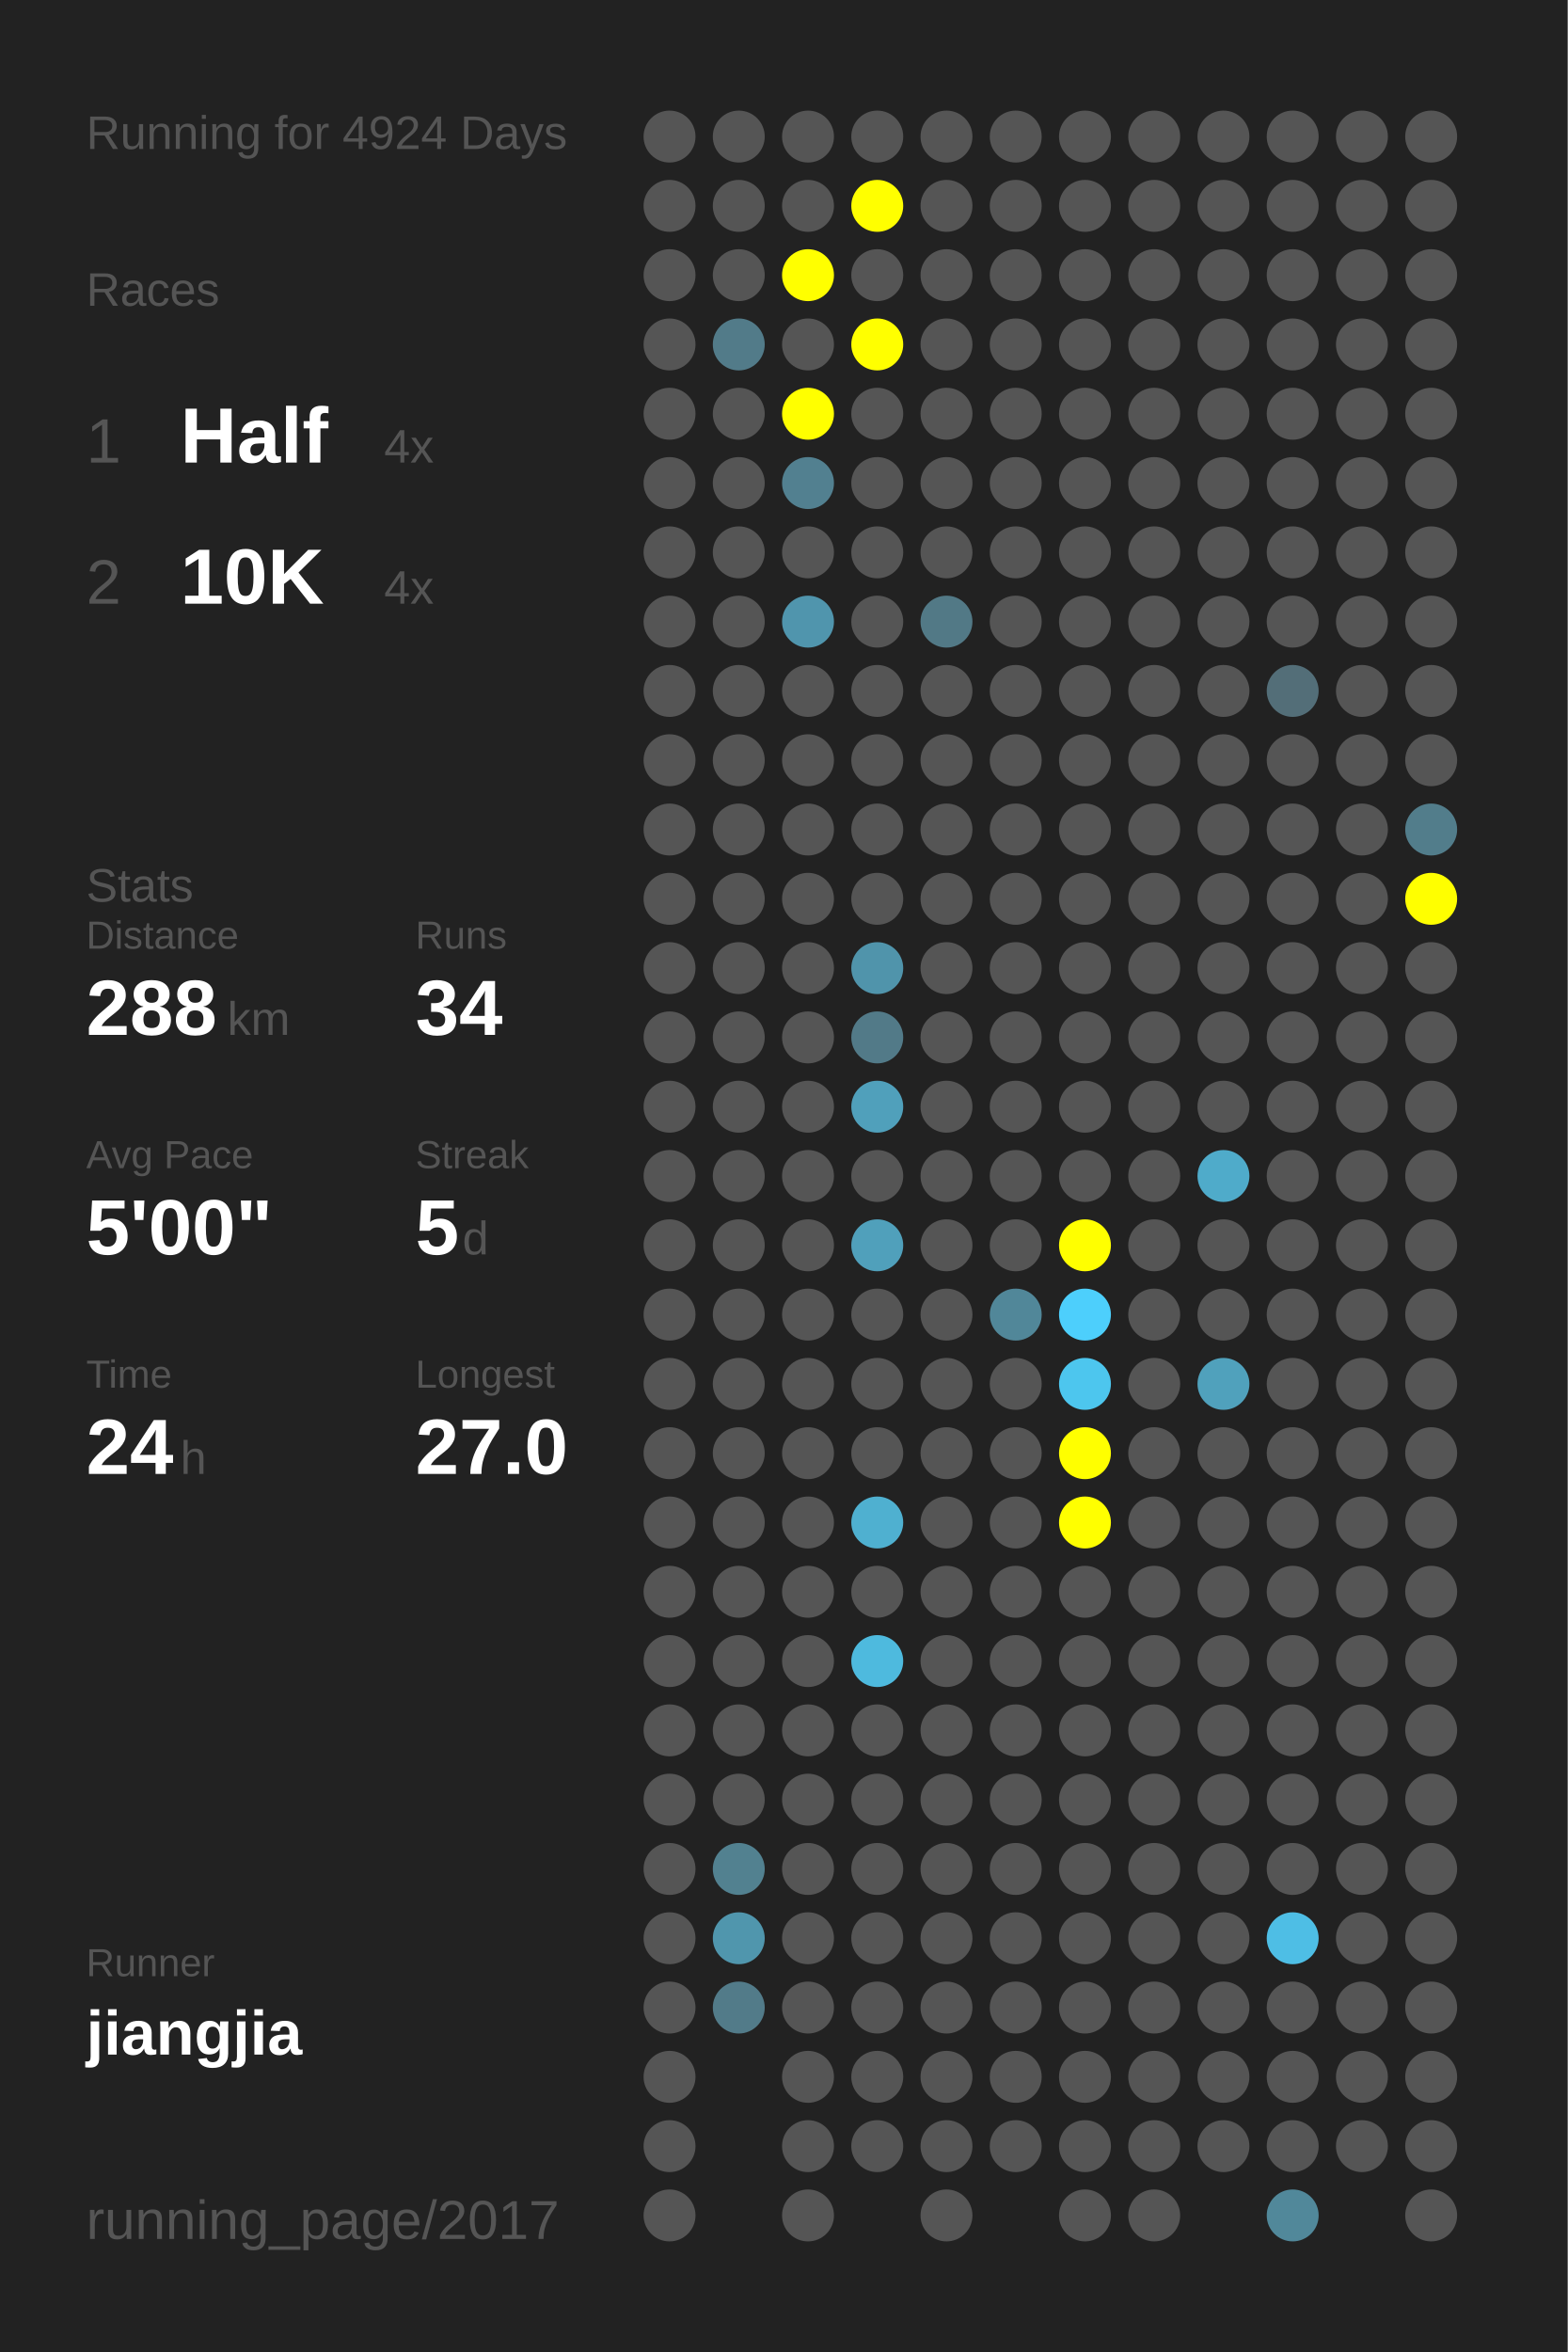
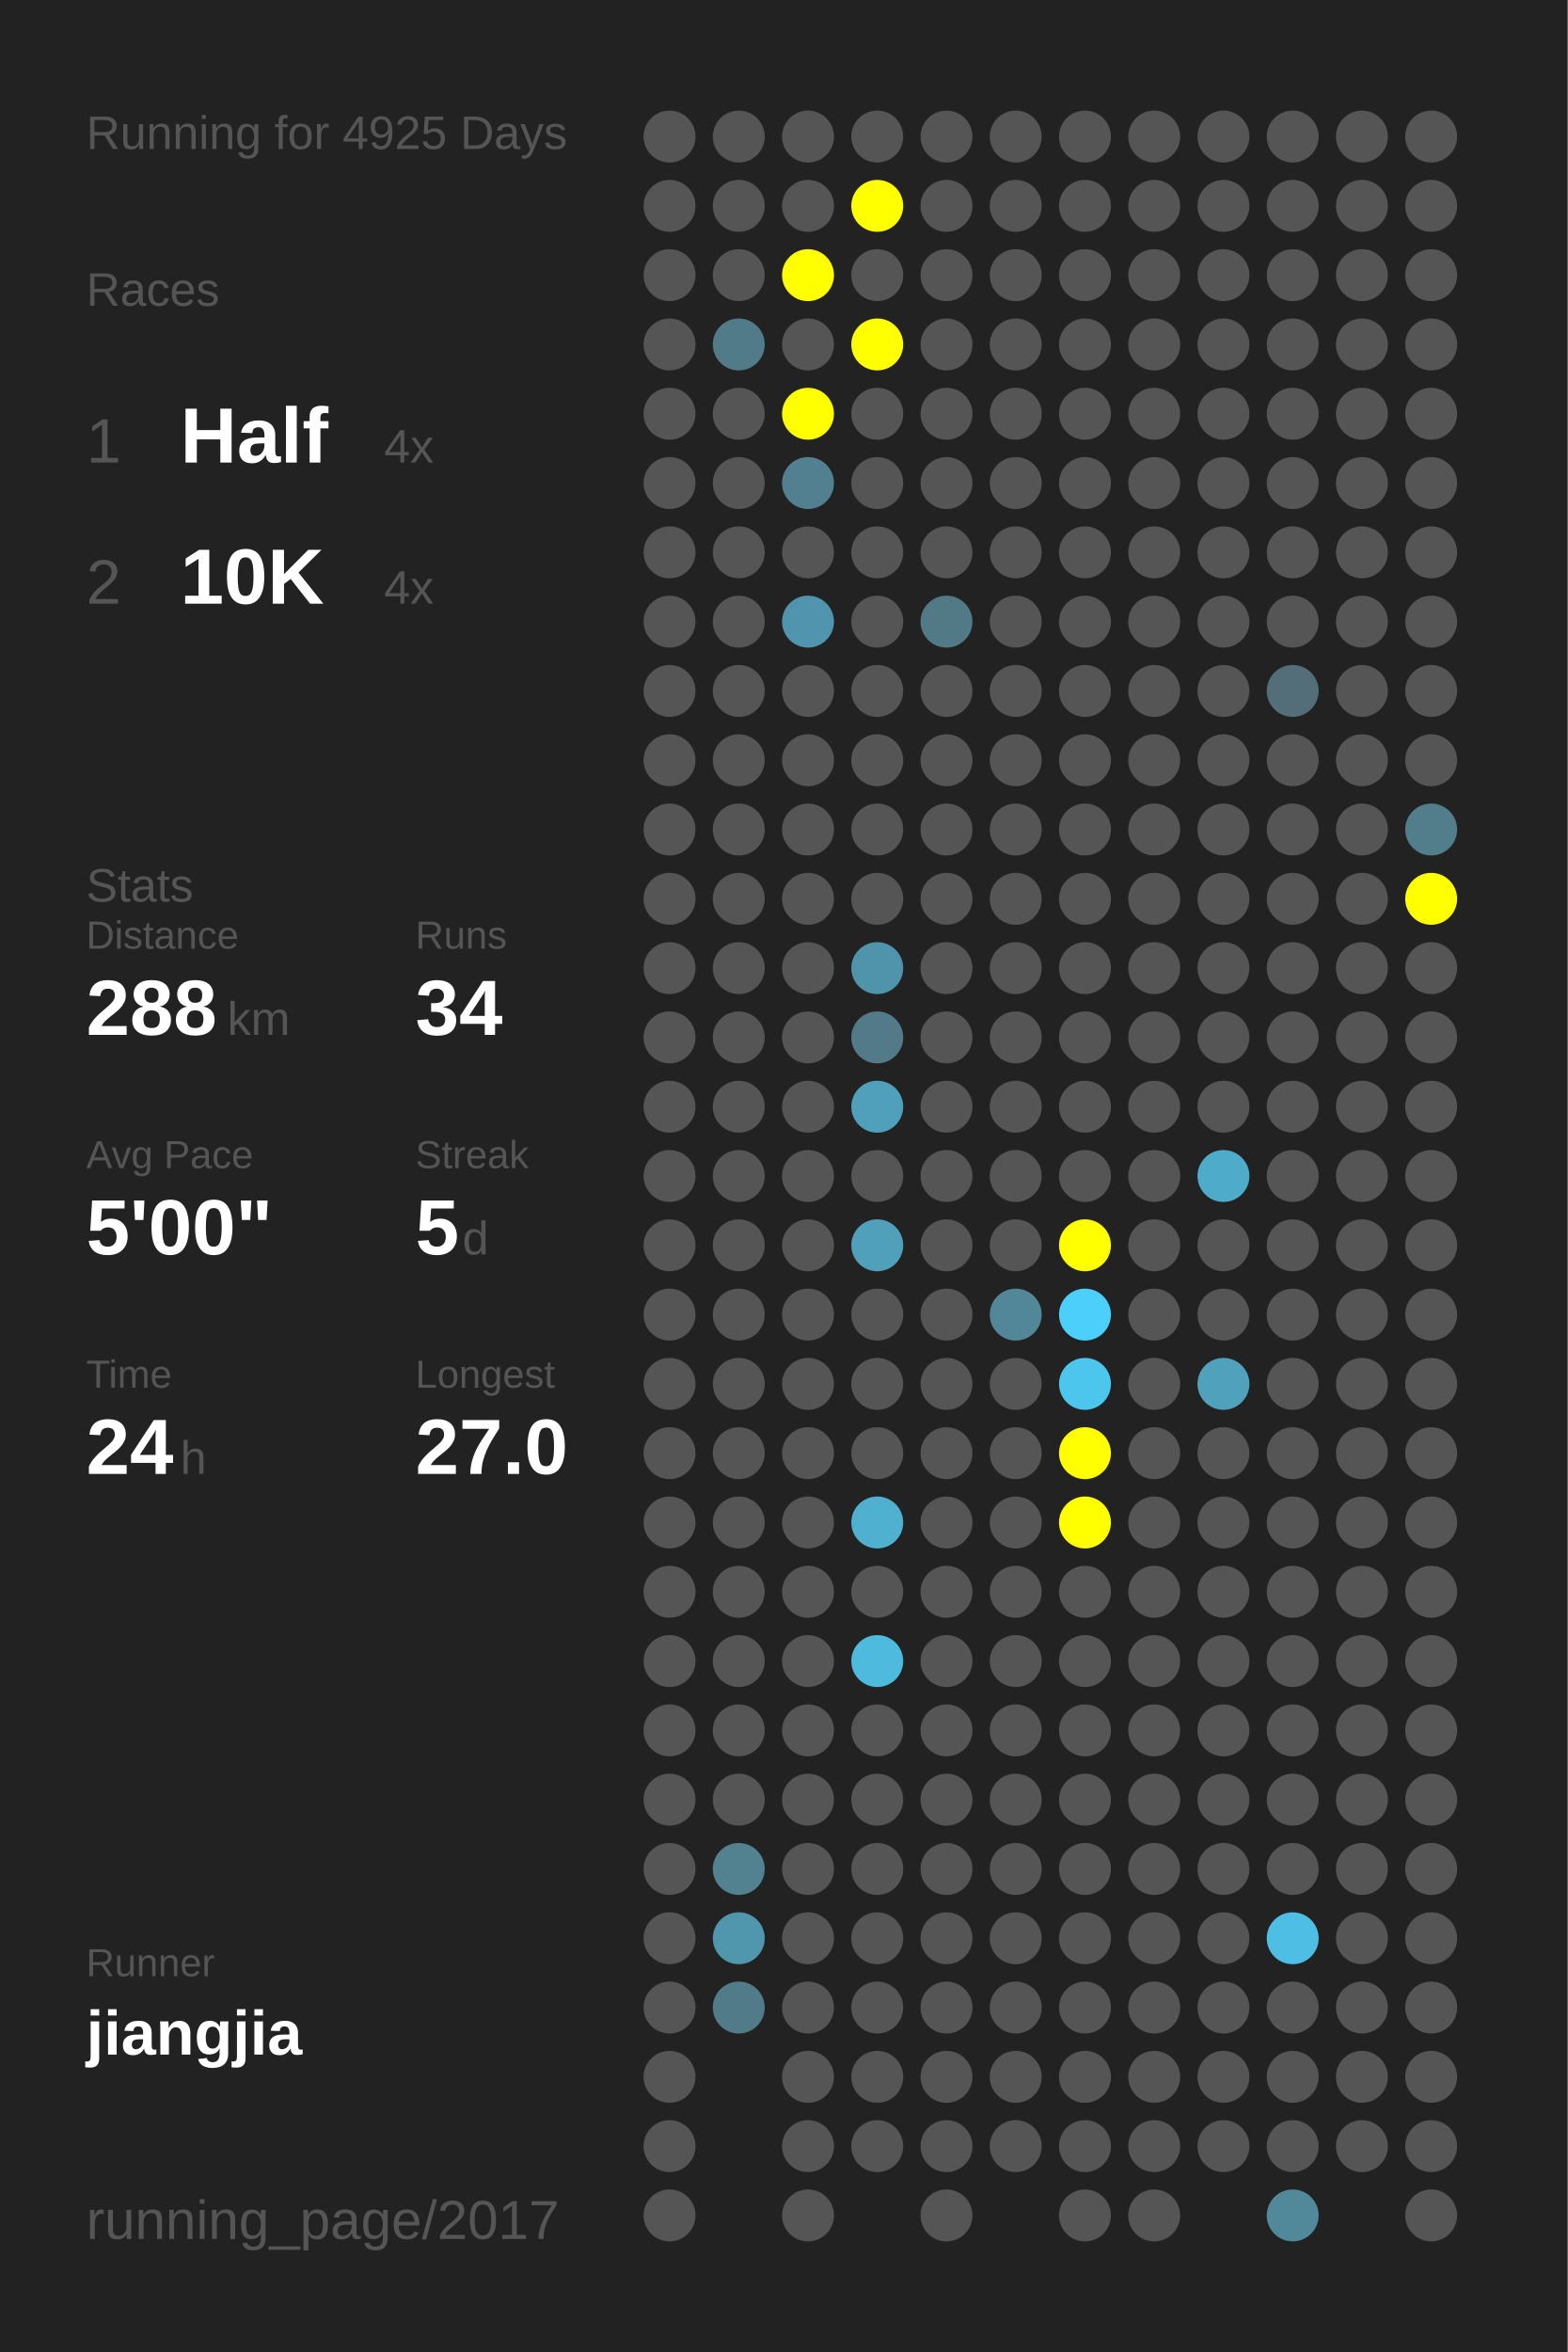
<svg xmlns="http://www.w3.org/2000/svg" baseProfile="full" height="300mm" version="1.1" viewBox="0,0,200,300" width="200mm">
  <defs />
  <rect fill="#222222" height="300" width="200" x="0" y="0" />
-   <text fill="#555555" style="font-size:6px; font-family:Arial;" x="11" y="19">Running for 4924 Days</text>
+   <text fill="#555555" style="font-size:6px; font-family:Arial;" x="11" y="19">Running for 4925 Days</text>
  <text fill="#555555" style="font-size:6px; font-family:Arial;" x="11" y="39">Races</text>
  <text fill="#555555" style="font-size:8px; font-family:Arial;" x="11" y="59">1</text>
  <text fill="#FFFFFF" style="font-size:10px; font-family:Arial; font-weight:bold;" x="23" y="59">Half</text>
  <text fill="#555555" style="font-size:6px; font-family:Arial;" x="49" y="59">4x</text>
  <text fill="#555555" style="font-size:8px; font-family:Arial;" x="11" y="77">2</text>
  <text fill="#FFFFFF" style="font-size:10px; font-family:Arial; font-weight:bold;" x="23" y="77">10K</text>
  <text fill="#555555" style="font-size:6px; font-family:Arial;" x="49" y="77">4x</text>
  <text fill="#555555" style="font-size:6px; font-family:Arial;" x="11" y="115">Stats</text>
  <text fill="#555555" style="font-size:5px; font-family:Arial;" x="11" y="121">Distance</text>
  <text fill="#FFFFFF" style="font-size:10px; font-family:Arial; font-weight:bold;" x="11" y="132">288</text>
  <text fill="#555555" style="font-size:6px; font-family:Arial;" x="29" y="132">km</text>
  <text fill="#555555" style="font-size:5px; font-family:Arial;" x="53" y="121">Runs</text>
  <text fill="#FFFFFF" style="font-size:10px; font-family:Arial; font-weight:bold;" x="53" y="132">34</text>
  <text fill="#555555" style="font-size:5px; font-family:Arial;" x="11" y="149">Avg Pace</text>
  <text fill="#FFFFFF" style="font-size:10px; font-family:Arial; font-weight:bold;" x="11" y="160">5'00"</text>
  <text fill="#555555" style="font-size:5px; font-family:Arial;" x="53" y="149">Streak</text>
  <text fill="#FFFFFF" style="font-size:10px; font-family:Arial; font-weight:bold;" x="53" y="160">5</text>
  <text fill="#555555" style="font-size:6px; font-family:Arial;" x="59" y="160">d</text>
  <text fill="#555555" style="font-size:5px; font-family:Arial;" x="11" y="177">Time</text>
  <text fill="#FFFFFF" style="font-size:10px; font-family:Arial; font-weight:bold;" x="11" y="188">24</text>
  <text fill="#555555" style="font-size:6px; font-family:Arial;" x="23" y="188">h</text>
  <text fill="#555555" style="font-size:5px; font-family:Arial;" x="53" y="177">Longest</text>
  <text fill="#FFFFFF" style="font-size:10px; font-family:Arial; font-weight:bold;" x="53" y="188">27.0</text>
  <text fill="#555555" style="font-size:5px; font-family:Arial;" x="11" y="252.065">Runner</text>
  <text fill="#FFFFFF" style="font-size:8px; font-family:Arial; font-weight:bold;" x="11" y="262.065">jiangjia</text>
  <text fill="#555555" style="font-size:7px; font-family:Arial;" x="11" y="285.581">running_page/2017</text>
  <circle cx="85.417" cy="17.419" fill="#555555" r="3.312" />
  <circle cx="85.417" cy="26.258" fill="#555555" r="3.312" />
  <circle cx="85.417" cy="35.097" fill="#555555" r="3.312" />
  <circle cx="85.417" cy="43.935" fill="#555555" r="3.312" />
  <circle cx="85.417" cy="52.774" fill="#555555" r="3.312" />
  <circle cx="85.417" cy="61.613" fill="#555555" r="3.312" />
  <circle cx="85.417" cy="70.452" fill="#555555" r="3.312" />
  <circle cx="85.417" cy="79.29" fill="#555555" r="3.312" />
  <circle cx="85.417" cy="88.129" fill="#555555" r="3.312" />
  <circle cx="85.417" cy="96.968" fill="#555555" r="3.312" />
  <circle cx="85.417" cy="105.806" fill="#555555" r="3.312" />
  <circle cx="85.417" cy="114.645" fill="#555555" r="3.312" />
  <circle cx="85.417" cy="123.484" fill="#555555" r="3.312" />
  <circle cx="85.417" cy="132.323" fill="#555555" r="3.312" />
  <circle cx="85.417" cy="141.161" fill="#555555" r="3.312" />
  <circle cx="85.417" cy="150" fill="#555555" r="3.312" />
  <circle cx="85.417" cy="158.839" fill="#555555" r="3.312" />
  <circle cx="85.417" cy="167.677" fill="#555555" r="3.312" />
  <circle cx="85.417" cy="176.516" fill="#555555" r="3.312" />
  <circle cx="85.417" cy="185.355" fill="#555555" r="3.312" />
  <circle cx="85.417" cy="194.194" fill="#555555" r="3.312" />
  <circle cx="85.417" cy="203.032" fill="#555555" r="3.312" />
  <circle cx="85.417" cy="211.871" fill="#555555" r="3.312" />
  <circle cx="85.417" cy="220.71" fill="#555555" r="3.312" />
  <circle cx="85.417" cy="229.548" fill="#555555" r="3.312" />
  <circle cx="85.417" cy="238.387" fill="#555555" r="3.312" />
  <circle cx="85.417" cy="247.226" fill="#555555" r="3.312" />
  <circle cx="85.417" cy="256.065" fill="#555555" r="3.312" />
  <circle cx="85.417" cy="264.903" fill="#555555" r="3.312" />
  <circle cx="85.417" cy="273.742" fill="#555555" r="3.312" />
  <circle cx="85.417" cy="282.581" fill="#555555" r="3.312" />
  <circle cx="94.25" cy="17.419" fill="#555555" r="3.312" />
  <circle cx="94.25" cy="26.258" fill="#555555" r="3.312" />
  <circle cx="94.25" cy="35.097" fill="#555555" r="3.312" />
  <circle cx="94.25" cy="43.935" fill="#527b89" r="3.312" />
  <circle cx="94.25" cy="52.774" fill="#555555" r="3.312" />
  <circle cx="94.25" cy="61.613" fill="#555555" r="3.312" />
  <circle cx="94.25" cy="70.452" fill="#555555" r="3.312" />
  <circle cx="94.25" cy="79.29" fill="#555555" r="3.312" />
  <circle cx="94.25" cy="88.129" fill="#555555" r="3.312" />
  <circle cx="94.25" cy="96.968" fill="#555555" r="3.312" />
  <circle cx="94.25" cy="105.806" fill="#555555" r="3.312" />
  <circle cx="94.25" cy="114.645" fill="#555555" r="3.312" />
  <circle cx="94.25" cy="123.484" fill="#555555" r="3.312" />
  <circle cx="94.25" cy="132.323" fill="#555555" r="3.312" />
  <circle cx="94.25" cy="141.161" fill="#555555" r="3.312" />
  <circle cx="94.25" cy="150" fill="#555555" r="3.312" />
  <circle cx="94.25" cy="158.839" fill="#555555" r="3.312" />
  <circle cx="94.25" cy="167.677" fill="#555555" r="3.312" />
  <circle cx="94.25" cy="176.516" fill="#555555" r="3.312" />
  <circle cx="94.25" cy="185.355" fill="#555555" r="3.312" />
  <circle cx="94.25" cy="194.194" fill="#555555" r="3.312" />
  <circle cx="94.25" cy="203.032" fill="#555555" r="3.312" />
  <circle cx="94.25" cy="211.871" fill="#555555" r="3.312" />
  <circle cx="94.25" cy="220.71" fill="#555555" r="3.312" />
  <circle cx="94.25" cy="229.548" fill="#555555" r="3.312" />
  <circle cx="94.25" cy="238.387" fill="#528190" r="3.312" />
  <circle cx="94.25" cy="247.226" fill="#5096ad" r="3.312" />
  <circle cx="94.25" cy="256.065" fill="#527b89" r="3.312" />
  <circle cx="103.083" cy="17.419" fill="#555555" r="3.312" />
  <circle cx="103.083" cy="26.258" fill="#555555" r="3.312" />
  <circle cx="103.083" cy="35.097" fill="#FFFF00" r="3.312" />
  <circle cx="103.083" cy="43.935" fill="#555555" r="3.312" />
  <circle cx="103.083" cy="52.774" fill="#FFFF00" r="3.312" />
  <circle cx="103.083" cy="61.613" fill="#528090" r="3.312" />
  <circle cx="103.083" cy="70.452" fill="#555555" r="3.312" />
  <circle cx="103.083" cy="79.29" fill="#5095ad" r="3.312" />
  <circle cx="103.083" cy="88.129" fill="#555555" r="3.312" />
  <circle cx="103.083" cy="96.968" fill="#555555" r="3.312" />
  <circle cx="103.083" cy="105.806" fill="#555555" r="3.312" />
  <circle cx="103.083" cy="114.645" fill="#555555" r="3.312" />
  <circle cx="103.083" cy="123.484" fill="#555555" r="3.312" />
  <circle cx="103.083" cy="132.323" fill="#555555" r="3.312" />
  <circle cx="103.083" cy="141.161" fill="#555555" r="3.312" />
  <circle cx="103.083" cy="150" fill="#555555" r="3.312" />
  <circle cx="103.083" cy="158.839" fill="#555555" r="3.312" />
  <circle cx="103.083" cy="167.677" fill="#555555" r="3.312" />
  <circle cx="103.083" cy="176.516" fill="#555555" r="3.312" />
  <circle cx="103.083" cy="185.355" fill="#555555" r="3.312" />
  <circle cx="103.083" cy="194.194" fill="#555555" r="3.312" />
  <circle cx="103.083" cy="203.032" fill="#555555" r="3.312" />
  <circle cx="103.083" cy="211.871" fill="#555555" r="3.312" />
  <circle cx="103.083" cy="220.71" fill="#555555" r="3.312" />
  <circle cx="103.083" cy="229.548" fill="#555555" r="3.312" />
  <circle cx="103.083" cy="238.387" fill="#555555" r="3.312" />
  <circle cx="103.083" cy="247.226" fill="#555555" r="3.312" />
  <circle cx="103.083" cy="256.065" fill="#555555" r="3.312" />
  <circle cx="103.083" cy="264.903" fill="#555555" r="3.312" />
  <circle cx="103.083" cy="273.742" fill="#555555" r="3.312" />
  <circle cx="103.083" cy="282.581" fill="#555555" r="3.312" />
  <circle cx="111.917" cy="17.419" fill="#555555" r="3.312" />
  <circle cx="111.917" cy="26.258" fill="#FFFF00" r="3.312" />
  <circle cx="111.917" cy="35.097" fill="#555555" r="3.312" />
  <circle cx="111.917" cy="43.935" fill="#FFFF00" r="3.312" />
  <circle cx="111.917" cy="52.774" fill="#555555" r="3.312" />
  <circle cx="111.917" cy="61.613" fill="#555555" r="3.312" />
  <circle cx="111.917" cy="70.452" fill="#555555" r="3.312" />
  <circle cx="111.917" cy="79.29" fill="#555555" r="3.312" />
  <circle cx="111.917" cy="88.129" fill="#555555" r="3.312" />
  <circle cx="111.917" cy="96.968" fill="#555555" r="3.312" />
  <circle cx="111.917" cy="105.806" fill="#555555" r="3.312" />
  <circle cx="111.917" cy="114.645" fill="#555555" r="3.312" />
  <circle cx="111.917" cy="123.484" fill="#5094ab" r="3.312" />
  <circle cx="111.917" cy="132.323" fill="#527a88" r="3.312" />
  <circle cx="111.917" cy="141.161" fill="#50a0bb" r="3.312" />
  <circle cx="111.917" cy="150" fill="#555555" r="3.312" />
  <circle cx="111.917" cy="158.839" fill="#50a0bb" r="3.312" />
  <circle cx="111.917" cy="167.677" fill="#555555" r="3.312" />
  <circle cx="111.917" cy="176.516" fill="#555555" r="3.312" />
  <circle cx="111.917" cy="185.355" fill="#555555" r="3.312" />
  <circle cx="111.917" cy="194.194" fill="#4fb0d0" r="3.312" />
  <circle cx="111.917" cy="203.032" fill="#555555" r="3.312" />
  <circle cx="111.917" cy="211.871" fill="#4ebade" r="3.312" />
  <circle cx="111.917" cy="220.71" fill="#555555" r="3.312" />
  <circle cx="111.917" cy="229.548" fill="#555555" r="3.312" />
  <circle cx="111.917" cy="238.387" fill="#555555" r="3.312" />
  <circle cx="111.917" cy="247.226" fill="#555555" r="3.312" />
  <circle cx="111.917" cy="256.065" fill="#555555" r="3.312" />
  <circle cx="111.917" cy="264.903" fill="#555555" r="3.312" />
  <circle cx="111.917" cy="273.742" fill="#555555" r="3.312" />
  <circle cx="120.75" cy="17.419" fill="#555555" r="3.312" />
  <circle cx="120.75" cy="26.258" fill="#555555" r="3.312" />
  <circle cx="120.75" cy="35.097" fill="#555555" r="3.312" />
  <circle cx="120.75" cy="43.935" fill="#555555" r="3.312" />
  <circle cx="120.75" cy="52.774" fill="#555555" r="3.312" />
  <circle cx="120.75" cy="61.613" fill="#555555" r="3.312" />
  <circle cx="120.75" cy="70.452" fill="#555555" r="3.312" />
  <circle cx="120.75" cy="79.29" fill="#527986" r="3.312" />
  <circle cx="120.75" cy="88.129" fill="#555555" r="3.312" />
  <circle cx="120.75" cy="96.968" fill="#555555" r="3.312" />
  <circle cx="120.75" cy="105.806" fill="#555555" r="3.312" />
  <circle cx="120.75" cy="114.645" fill="#555555" r="3.312" />
  <circle cx="120.75" cy="123.484" fill="#555555" r="3.312" />
  <circle cx="120.75" cy="132.323" fill="#555555" r="3.312" />
  <circle cx="120.75" cy="141.161" fill="#555555" r="3.312" />
  <circle cx="120.75" cy="150" fill="#555555" r="3.312" />
  <circle cx="120.75" cy="158.839" fill="#555555" r="3.312" />
  <circle cx="120.75" cy="167.677" fill="#555555" r="3.312" />
  <circle cx="120.75" cy="176.516" fill="#555555" r="3.312" />
  <circle cx="120.75" cy="185.355" fill="#555555" r="3.312" />
  <circle cx="120.75" cy="194.194" fill="#555555" r="3.312" />
  <circle cx="120.75" cy="203.032" fill="#555555" r="3.312" />
  <circle cx="120.75" cy="211.871" fill="#555555" r="3.312" />
  <circle cx="120.75" cy="220.71" fill="#555555" r="3.312" />
  <circle cx="120.75" cy="229.548" fill="#555555" r="3.312" />
  <circle cx="120.75" cy="238.387" fill="#555555" r="3.312" />
  <circle cx="120.75" cy="247.226" fill="#555555" r="3.312" />
  <circle cx="120.75" cy="256.065" fill="#555555" r="3.312" />
  <circle cx="120.75" cy="264.903" fill="#555555" r="3.312" />
  <circle cx="120.75" cy="273.742" fill="#555555" r="3.312" />
  <circle cx="120.75" cy="282.581" fill="#555555" r="3.312" />
  <circle cx="129.583" cy="17.419" fill="#555555" r="3.312" />
  <circle cx="129.583" cy="26.258" fill="#555555" r="3.312" />
  <circle cx="129.583" cy="35.097" fill="#555555" r="3.312" />
  <circle cx="129.583" cy="43.935" fill="#555555" r="3.312" />
  <circle cx="129.583" cy="52.774" fill="#555555" r="3.312" />
  <circle cx="129.583" cy="61.613" fill="#555555" r="3.312" />
  <circle cx="129.583" cy="70.452" fill="#555555" r="3.312" />
  <circle cx="129.583" cy="79.29" fill="#555555" r="3.312" />
  <circle cx="129.583" cy="88.129" fill="#555555" r="3.312" />
  <circle cx="129.583" cy="96.968" fill="#555555" r="3.312" />
  <circle cx="129.583" cy="105.806" fill="#555555" r="3.312" />
  <circle cx="129.583" cy="114.645" fill="#555555" r="3.312" />
  <circle cx="129.583" cy="123.484" fill="#555555" r="3.312" />
  <circle cx="129.583" cy="132.323" fill="#555555" r="3.312" />
  <circle cx="129.583" cy="141.161" fill="#555555" r="3.312" />
  <circle cx="129.583" cy="150" fill="#555555" r="3.312" />
  <circle cx="129.583" cy="158.839" fill="#555555" r="3.312" />
  <circle cx="129.583" cy="167.677" fill="#518799" r="3.312" />
  <circle cx="129.583" cy="176.516" fill="#555555" r="3.312" />
  <circle cx="129.583" cy="185.355" fill="#555555" r="3.312" />
  <circle cx="129.583" cy="194.194" fill="#555555" r="3.312" />
  <circle cx="129.583" cy="203.032" fill="#555555" r="3.312" />
  <circle cx="129.583" cy="211.871" fill="#555555" r="3.312" />
  <circle cx="129.583" cy="220.71" fill="#555555" r="3.312" />
  <circle cx="129.583" cy="229.548" fill="#555555" r="3.312" />
  <circle cx="129.583" cy="238.387" fill="#555555" r="3.312" />
  <circle cx="129.583" cy="247.226" fill="#555555" r="3.312" />
  <circle cx="129.583" cy="256.065" fill="#555555" r="3.312" />
  <circle cx="129.583" cy="264.903" fill="#555555" r="3.312" />
  <circle cx="129.583" cy="273.742" fill="#555555" r="3.312" />
  <circle cx="138.417" cy="17.419" fill="#555555" r="3.312" />
  <circle cx="138.417" cy="26.258" fill="#555555" r="3.312" />
  <circle cx="138.417" cy="35.097" fill="#555555" r="3.312" />
  <circle cx="138.417" cy="43.935" fill="#555555" r="3.312" />
  <circle cx="138.417" cy="52.774" fill="#555555" r="3.312" />
  <circle cx="138.417" cy="61.613" fill="#555555" r="3.312" />
  <circle cx="138.417" cy="70.452" fill="#555555" r="3.312" />
  <circle cx="138.417" cy="79.29" fill="#555555" r="3.312" />
  <circle cx="138.417" cy="88.129" fill="#555555" r="3.312" />
  <circle cx="138.417" cy="96.968" fill="#555555" r="3.312" />
  <circle cx="138.417" cy="105.806" fill="#555555" r="3.312" />
  <circle cx="138.417" cy="114.645" fill="#555555" r="3.312" />
  <circle cx="138.417" cy="123.484" fill="#555555" r="3.312" />
  <circle cx="138.417" cy="132.323" fill="#555555" r="3.312" />
  <circle cx="138.417" cy="141.161" fill="#555555" r="3.312" />
  <circle cx="138.417" cy="150" fill="#555555" r="3.312" />
  <circle cx="138.417" cy="158.839" fill="#FFFF00" r="3.312" />
  <circle cx="138.417" cy="167.677" fill="#4dcffc" r="3.312" />
  <circle cx="138.417" cy="176.516" fill="#4dc6ee" r="3.312" />
  <circle cx="138.417" cy="185.355" fill="#FFFF00" r="3.312" />
  <circle cx="138.417" cy="194.194" fill="#FFFF00" r="3.312" />
  <circle cx="138.417" cy="203.032" fill="#555555" r="3.312" />
  <circle cx="138.417" cy="211.871" fill="#555555" r="3.312" />
  <circle cx="138.417" cy="220.71" fill="#555555" r="3.312" />
  <circle cx="138.417" cy="229.548" fill="#555555" r="3.312" />
  <circle cx="138.417" cy="238.387" fill="#555555" r="3.312" />
  <circle cx="138.417" cy="247.226" fill="#555555" r="3.312" />
  <circle cx="138.417" cy="256.065" fill="#555555" r="3.312" />
  <circle cx="138.417" cy="264.903" fill="#555555" r="3.312" />
  <circle cx="138.417" cy="273.742" fill="#555555" r="3.312" />
  <circle cx="138.417" cy="282.581" fill="#555555" r="3.312" />
  <circle cx="147.25" cy="17.419" fill="#555555" r="3.312" />
  <circle cx="147.25" cy="26.258" fill="#555555" r="3.312" />
  <circle cx="147.25" cy="35.097" fill="#555555" r="3.312" />
  <circle cx="147.25" cy="43.935" fill="#555555" r="3.312" />
  <circle cx="147.25" cy="52.774" fill="#555555" r="3.312" />
  <circle cx="147.25" cy="61.613" fill="#555555" r="3.312" />
  <circle cx="147.25" cy="70.452" fill="#555555" r="3.312" />
  <circle cx="147.25" cy="79.29" fill="#555555" r="3.312" />
  <circle cx="147.25" cy="88.129" fill="#555555" r="3.312" />
  <circle cx="147.25" cy="96.968" fill="#555555" r="3.312" />
  <circle cx="147.25" cy="105.806" fill="#555555" r="3.312" />
  <circle cx="147.25" cy="114.645" fill="#555555" r="3.312" />
  <circle cx="147.25" cy="123.484" fill="#555555" r="3.312" />
  <circle cx="147.25" cy="132.323" fill="#555555" r="3.312" />
  <circle cx="147.25" cy="141.161" fill="#555555" r="3.312" />
  <circle cx="147.25" cy="150" fill="#555555" r="3.312" />
  <circle cx="147.25" cy="158.839" fill="#555555" r="3.312" />
  <circle cx="147.25" cy="167.677" fill="#555555" r="3.312" />
  <circle cx="147.25" cy="176.516" fill="#555555" r="3.312" />
  <circle cx="147.25" cy="185.355" fill="#555555" r="3.312" />
  <circle cx="147.25" cy="194.194" fill="#555555" r="3.312" />
  <circle cx="147.25" cy="203.032" fill="#555555" r="3.312" />
  <circle cx="147.25" cy="211.871" fill="#555555" r="3.312" />
  <circle cx="147.25" cy="220.71" fill="#555555" r="3.312" />
  <circle cx="147.25" cy="229.548" fill="#555555" r="3.312" />
  <circle cx="147.25" cy="238.387" fill="#555555" r="3.312" />
  <circle cx="147.25" cy="247.226" fill="#555555" r="3.312" />
  <circle cx="147.25" cy="256.065" fill="#555555" r="3.312" />
  <circle cx="147.25" cy="264.903" fill="#555555" r="3.312" />
  <circle cx="147.25" cy="273.742" fill="#555555" r="3.312" />
  <circle cx="147.25" cy="282.581" fill="#555555" r="3.312" />
  <circle cx="156.083" cy="17.419" fill="#555555" r="3.312" />
  <circle cx="156.083" cy="26.258" fill="#555555" r="3.312" />
  <circle cx="156.083" cy="35.097" fill="#555555" r="3.312" />
  <circle cx="156.083" cy="43.935" fill="#555555" r="3.312" />
  <circle cx="156.083" cy="52.774" fill="#555555" r="3.312" />
  <circle cx="156.083" cy="61.613" fill="#555555" r="3.312" />
  <circle cx="156.083" cy="70.452" fill="#555555" r="3.312" />
  <circle cx="156.083" cy="79.29" fill="#555555" r="3.312" />
  <circle cx="156.083" cy="88.129" fill="#555555" r="3.312" />
  <circle cx="156.083" cy="96.968" fill="#555555" r="3.312" />
  <circle cx="156.083" cy="105.806" fill="#555555" r="3.312" />
  <circle cx="156.083" cy="114.645" fill="#555555" r="3.312" />
  <circle cx="156.083" cy="123.484" fill="#555555" r="3.312" />
  <circle cx="156.083" cy="132.323" fill="#555555" r="3.312" />
  <circle cx="156.083" cy="141.161" fill="#555555" r="3.312" />
  <circle cx="156.083" cy="150" fill="#4fabca" r="3.312" />
  <circle cx="156.083" cy="158.839" fill="#555555" r="3.312" />
  <circle cx="156.083" cy="167.677" fill="#555555" r="3.312" />
  <circle cx="156.083" cy="176.516" fill="#50a1bc" r="3.312" />
  <circle cx="156.083" cy="185.355" fill="#555555" r="3.312" />
  <circle cx="156.083" cy="194.194" fill="#555555" r="3.312" />
  <circle cx="156.083" cy="203.032" fill="#555555" r="3.312" />
  <circle cx="156.083" cy="211.871" fill="#555555" r="3.312" />
  <circle cx="156.083" cy="220.71" fill="#555555" r="3.312" />
  <circle cx="156.083" cy="229.548" fill="#555555" r="3.312" />
  <circle cx="156.083" cy="238.387" fill="#555555" r="3.312" />
  <circle cx="156.083" cy="247.226" fill="#555555" r="3.312" />
  <circle cx="156.083" cy="256.065" fill="#555555" r="3.312" />
  <circle cx="156.083" cy="264.903" fill="#555555" r="3.312" />
  <circle cx="156.083" cy="273.742" fill="#555555" r="3.312" />
  <circle cx="164.917" cy="17.419" fill="#555555" r="3.312" />
  <circle cx="164.917" cy="26.258" fill="#555555" r="3.312" />
  <circle cx="164.917" cy="35.097" fill="#555555" r="3.312" />
  <circle cx="164.917" cy="43.935" fill="#555555" r="3.312" />
  <circle cx="164.917" cy="52.774" fill="#555555" r="3.312" />
  <circle cx="164.917" cy="61.613" fill="#555555" r="3.312" />
  <circle cx="164.917" cy="70.452" fill="#555555" r="3.312" />
  <circle cx="164.917" cy="79.29" fill="#555555" r="3.312" />
  <circle cx="164.917" cy="88.129" fill="#536e78" r="3.312" />
  <circle cx="164.917" cy="96.968" fill="#555555" r="3.312" />
  <circle cx="164.917" cy="105.806" fill="#555555" r="3.312" />
  <circle cx="164.917" cy="114.645" fill="#555555" r="3.312" />
  <circle cx="164.917" cy="123.484" fill="#555555" r="3.312" />
  <circle cx="164.917" cy="132.323" fill="#555555" r="3.312" />
  <circle cx="164.917" cy="141.161" fill="#555555" r="3.312" />
  <circle cx="164.917" cy="150" fill="#555555" r="3.312" />
  <circle cx="164.917" cy="158.839" fill="#555555" r="3.312" />
  <circle cx="164.917" cy="167.677" fill="#555555" r="3.312" />
  <circle cx="164.917" cy="176.516" fill="#555555" r="3.312" />
  <circle cx="164.917" cy="185.355" fill="#555555" r="3.312" />
  <circle cx="164.917" cy="194.194" fill="#555555" r="3.312" />
  <circle cx="164.917" cy="203.032" fill="#555555" r="3.312" />
  <circle cx="164.917" cy="211.871" fill="#555555" r="3.312" />
  <circle cx="164.917" cy="220.71" fill="#555555" r="3.312" />
  <circle cx="164.917" cy="229.548" fill="#555555" r="3.312" />
  <circle cx="164.917" cy="238.387" fill="#555555" r="3.312" />
  <circle cx="164.917" cy="247.226" fill="#4ebee5" r="3.312" />
  <circle cx="164.917" cy="256.065" fill="#555555" r="3.312" />
  <circle cx="164.917" cy="264.903" fill="#555555" r="3.312" />
  <circle cx="164.917" cy="273.742" fill="#555555" r="3.312" />
  <circle cx="164.917" cy="282.581" fill="#51889a" r="3.312" />
  <circle cx="173.75" cy="17.419" fill="#555555" r="3.312" />
  <circle cx="173.75" cy="26.258" fill="#555555" r="3.312" />
  <circle cx="173.75" cy="35.097" fill="#555555" r="3.312" />
  <circle cx="173.75" cy="43.935" fill="#555555" r="3.312" />
  <circle cx="173.75" cy="52.774" fill="#555555" r="3.312" />
  <circle cx="173.75" cy="61.613" fill="#555555" r="3.312" />
  <circle cx="173.75" cy="70.452" fill="#555555" r="3.312" />
  <circle cx="173.75" cy="79.29" fill="#555555" r="3.312" />
  <circle cx="173.75" cy="88.129" fill="#555555" r="3.312" />
  <circle cx="173.75" cy="96.968" fill="#555555" r="3.312" />
  <circle cx="173.75" cy="105.806" fill="#555555" r="3.312" />
  <circle cx="173.75" cy="114.645" fill="#555555" r="3.312" />
  <circle cx="173.75" cy="123.484" fill="#555555" r="3.312" />
  <circle cx="173.75" cy="132.323" fill="#555555" r="3.312" />
  <circle cx="173.75" cy="141.161" fill="#555555" r="3.312" />
  <circle cx="173.75" cy="150" fill="#555555" r="3.312" />
  <circle cx="173.75" cy="158.839" fill="#555555" r="3.312" />
  <circle cx="173.75" cy="167.677" fill="#555555" r="3.312" />
  <circle cx="173.75" cy="176.516" fill="#555555" r="3.312" />
  <circle cx="173.75" cy="185.355" fill="#555555" r="3.312" />
  <circle cx="173.75" cy="194.194" fill="#555555" r="3.312" />
  <circle cx="173.75" cy="203.032" fill="#555555" r="3.312" />
  <circle cx="173.75" cy="211.871" fill="#555555" r="3.312" />
  <circle cx="173.75" cy="220.71" fill="#555555" r="3.312" />
  <circle cx="173.75" cy="229.548" fill="#555555" r="3.312" />
  <circle cx="173.75" cy="238.387" fill="#555555" r="3.312" />
  <circle cx="173.75" cy="247.226" fill="#555555" r="3.312" />
  <circle cx="173.75" cy="256.065" fill="#555555" r="3.312" />
  <circle cx="173.75" cy="264.903" fill="#555555" r="3.312" />
  <circle cx="173.75" cy="273.742" fill="#555555" r="3.312" />
  <circle cx="182.583" cy="17.419" fill="#555555" r="3.312" />
  <circle cx="182.583" cy="26.258" fill="#555555" r="3.312" />
  <circle cx="182.583" cy="35.097" fill="#555555" r="3.312" />
  <circle cx="182.583" cy="43.935" fill="#555555" r="3.312" />
  <circle cx="182.583" cy="52.774" fill="#555555" r="3.312" />
  <circle cx="182.583" cy="61.613" fill="#555555" r="3.312" />
  <circle cx="182.583" cy="70.452" fill="#555555" r="3.312" />
  <circle cx="182.583" cy="79.29" fill="#555555" r="3.312" />
  <circle cx="182.583" cy="88.129" fill="#555555" r="3.312" />
  <circle cx="182.583" cy="96.968" fill="#555555" r="3.312" />
  <circle cx="182.583" cy="105.806" fill="#527d8b" r="3.312" />
  <circle cx="182.583" cy="114.645" fill="#FFFF00" r="3.312" />
  <circle cx="182.583" cy="123.484" fill="#555555" r="3.312" />
  <circle cx="182.583" cy="132.323" fill="#555555" r="3.312" />
  <circle cx="182.583" cy="141.161" fill="#555555" r="3.312" />
  <circle cx="182.583" cy="150" fill="#555555" r="3.312" />
  <circle cx="182.583" cy="158.839" fill="#555555" r="3.312" />
  <circle cx="182.583" cy="167.677" fill="#555555" r="3.312" />
  <circle cx="182.583" cy="176.516" fill="#555555" r="3.312" />
  <circle cx="182.583" cy="185.355" fill="#555555" r="3.312" />
  <circle cx="182.583" cy="194.194" fill="#555555" r="3.312" />
  <circle cx="182.583" cy="203.032" fill="#555555" r="3.312" />
  <circle cx="182.583" cy="211.871" fill="#555555" r="3.312" />
  <circle cx="182.583" cy="220.71" fill="#555555" r="3.312" />
  <circle cx="182.583" cy="229.548" fill="#555555" r="3.312" />
  <circle cx="182.583" cy="238.387" fill="#555555" r="3.312" />
  <circle cx="182.583" cy="247.226" fill="#555555" r="3.312" />
  <circle cx="182.583" cy="256.065" fill="#555555" r="3.312" />
  <circle cx="182.583" cy="264.903" fill="#555555" r="3.312" />
  <circle cx="182.583" cy="273.742" fill="#555555" r="3.312" />
  <circle cx="182.583" cy="282.581" fill="#555555" r="3.312" />
</svg>
